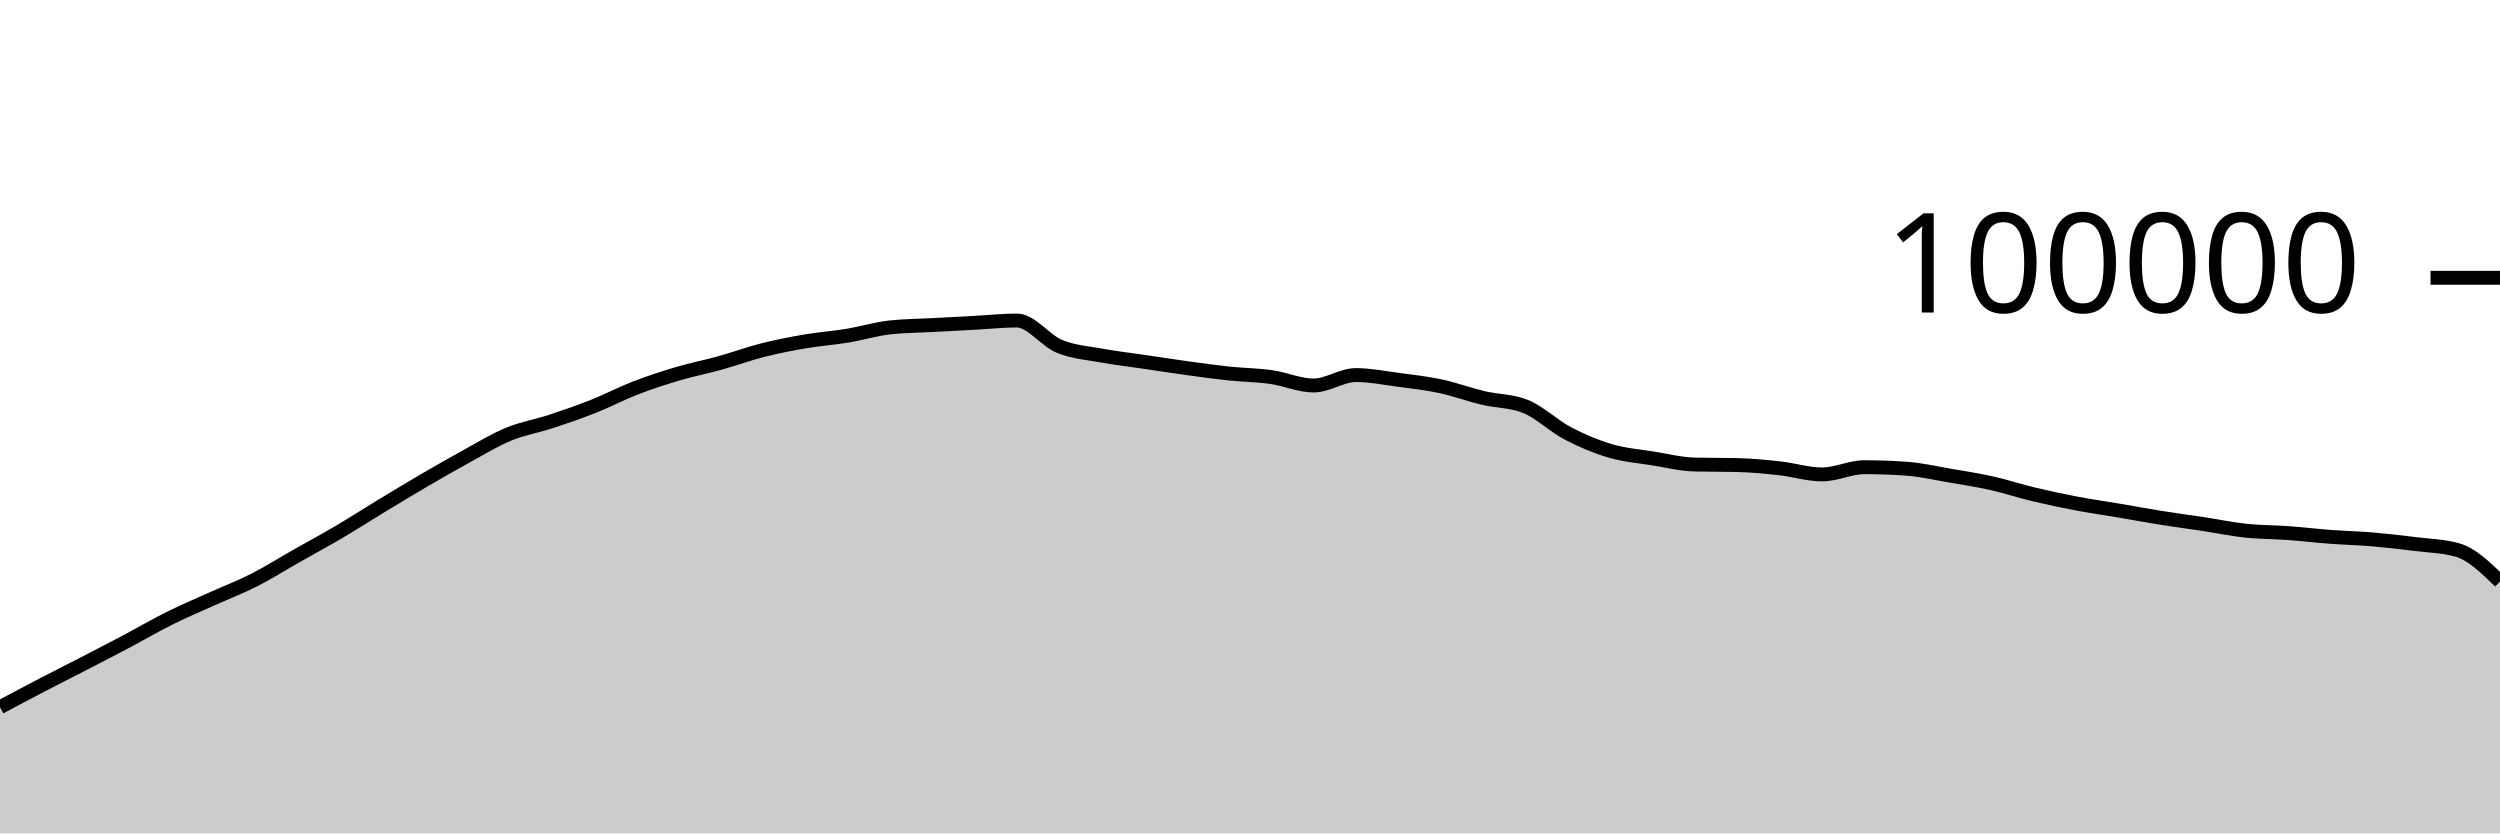
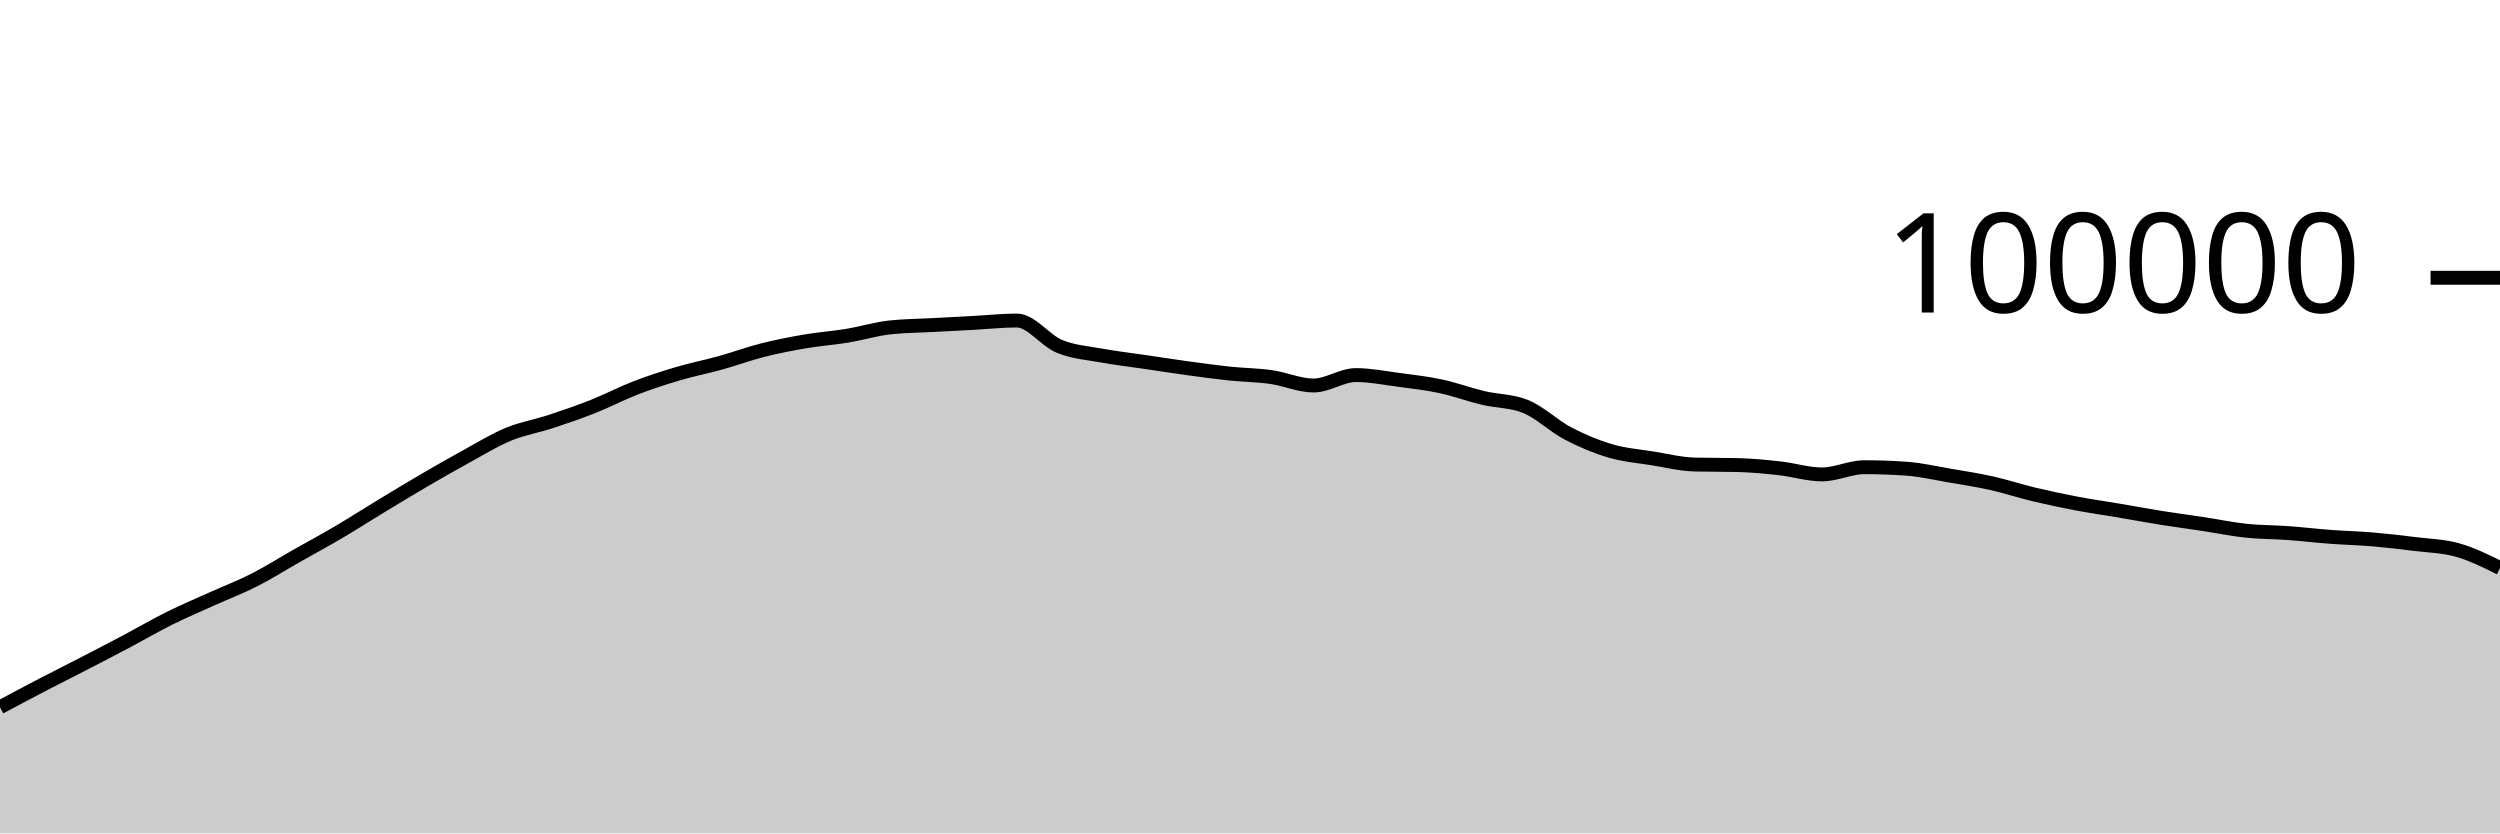
<svg xmlns="http://www.w3.org/2000/svg" viewBox="0 0 180 60">
  <g transform="translate(0,20)">
-     <path class="area" fill="rgba(0, 0, 0, 0.2)" d="M0,30.922C1.017,30.38,2.034,29.837,3.051,29.308C4.068,28.779,5.085,28.271,6.102,27.746C7.119,27.22,8.136,26.695,9.153,26.157C10.169,25.618,11.186,25.021,12.203,24.516C13.22,24.01,14.237,23.582,15.254,23.123C16.271,22.664,17.288,22.278,18.305,21.762C19.322,21.245,20.339,20.6,21.356,20.024C22.373,19.447,23.39,18.9,24.407,18.301C25.424,17.702,26.441,17.046,27.458,16.43C28.475,15.814,29.492,15.198,30.508,14.604C31.525,14.011,32.542,13.427,33.559,12.87C34.576,12.313,35.593,11.685,36.61,11.265C37.627,10.845,38.644,10.683,39.661,10.349C40.678,10.015,41.695,9.664,42.712,9.261C43.729,8.858,44.746,8.322,45.763,7.929C46.78,7.537,47.797,7.206,48.814,6.906C49.831,6.605,50.847,6.409,51.864,6.126C52.881,5.843,53.898,5.468,54.915,5.21C55.932,4.953,56.949,4.755,57.966,4.581C58.983,4.408,60,4.338,61.017,4.17C62.034,4.002,63.051,3.687,64.068,3.574C65.085,3.462,66.102,3.461,67.119,3.406C68.136,3.351,69.153,3.298,70.169,3.244C71.186,3.189,72.203,3.077,73.22,3.077C74.237,3.077,75.254,4.513,76.271,4.933C77.288,5.354,78.305,5.415,79.322,5.601C80.339,5.788,81.356,5.902,82.373,6.052C83.39,6.202,84.407,6.361,85.424,6.501C86.441,6.641,87.458,6.784,88.475,6.892C89.492,6.999,90.508,7.004,91.525,7.148C92.542,7.292,93.559,7.756,94.576,7.756C95.593,7.756,96.61,7.005,97.627,7.005C98.644,7.005,99.661,7.211,100.678,7.346C101.695,7.48,102.712,7.594,103.729,7.812C104.746,8.029,105.763,8.409,106.78,8.651C107.797,8.893,108.814,8.855,109.831,9.262C110.847,9.669,111.864,10.669,112.881,11.202C113.898,11.735,114.915,12.162,115.932,12.462C116.949,12.763,117.966,12.839,118.983,13.003C120,13.167,121.017,13.423,122.034,13.447C123.051,13.471,124.068,13.459,125.085,13.484C126.102,13.508,127.119,13.605,128.136,13.718C129.153,13.83,130.169,14.158,131.186,14.158C132.203,14.158,133.22,13.639,134.237,13.639C135.254,13.639,136.271,13.676,137.288,13.748C138.305,13.821,139.322,14.06,140.339,14.234C141.356,14.407,142.373,14.563,143.39,14.79C144.407,15.017,145.424,15.355,146.441,15.598C147.458,15.841,148.475,16.057,149.492,16.25C150.508,16.443,151.525,16.586,152.542,16.758C153.559,16.931,154.576,17.121,155.593,17.284C156.61,17.446,157.627,17.578,158.644,17.733C159.661,17.887,160.678,18.101,161.695,18.21C162.712,18.318,163.729,18.308,164.746,18.382C165.763,18.456,166.78,18.577,167.797,18.653C168.814,18.729,169.831,18.752,170.847,18.838C171.864,18.925,172.881,19.043,173.898,19.171C174.915,19.298,175.932,19.315,176.949,19.604C177.966,19.892,178.983,20.882,180,21.872L180,40C178.983,40,177.966,40,176.949,40C175.932,40,174.915,40,173.898,40C172.881,40,171.864,40,170.847,40C169.831,40,168.814,40,167.797,40C166.78,40,165.763,40,164.746,40C163.729,40,162.712,40,161.695,40C160.678,40,159.661,40,158.644,40C157.627,40,156.61,40,155.593,40C154.576,40,153.559,40,152.542,40C151.525,40,150.508,40,149.492,40C148.475,40,147.458,40,146.441,40C145.424,40,144.407,40,143.39,40C142.373,40,141.356,40,140.339,40C139.322,40,138.305,40,137.288,40C136.271,40,135.254,40,134.237,40C133.22,40,132.203,40,131.186,40C130.169,40,129.153,40,128.136,40C127.119,40,126.102,40,125.085,40C124.068,40,123.051,40,122.034,40C121.017,40,120,40,118.983,40C117.966,40,116.949,40,115.932,40C114.915,40,113.898,40,112.881,40C111.864,40,110.847,40,109.831,40C108.814,40,107.797,40,106.78,40C105.763,40,104.746,40,103.729,40C102.712,40,101.695,40,100.678,40C99.661,40,98.644,40,97.627,40C96.61,40,95.593,40,94.576,40C93.559,40,92.542,40,91.525,40C90.508,40,89.492,40,88.475,40C87.458,40,86.441,40,85.424,40C84.407,40,83.39,40,82.373,40C81.356,40,80.339,40,79.322,40C78.305,40,77.288,40,76.271,40C75.254,40,74.237,40,73.22,40C72.203,40,71.186,40,70.169,40C69.153,40,68.136,40,67.119,40C66.102,40,65.085,40,64.068,40C63.051,40,62.034,40,61.017,40C60,40,58.983,40,57.966,40C56.949,40,55.932,40,54.915,40C53.898,40,52.881,40,51.864,40C50.847,40,49.831,40,48.814,40C47.797,40,46.78,40,45.763,40C44.746,40,43.729,40,42.712,40C41.695,40,40.678,40,39.661,40C38.644,40,37.627,40,36.61,40C35.593,40,34.576,40,33.559,40C32.542,40,31.525,40,30.508,40C29.492,40,28.475,40,27.458,40C26.441,40,25.424,40,24.407,40C23.39,40,22.373,40,21.356,40C20.339,40,19.322,40,18.305,40C17.288,40,16.271,40,15.254,40C14.237,40,13.22,40,12.203,40C11.186,40,10.169,40,9.153,40C8.136,40,7.119,40,6.102,40C5.085,40,4.068,40,3.051,40C2.034,40,1.017,40,0,40Z" />
-     <path class="line" stroke="black" fill="none" d="M0,30.922C1.017,30.38,2.034,29.837,3.051,29.308C4.068,28.779,5.085,28.271,6.102,27.746C7.119,27.22,8.136,26.695,9.153,26.157C10.169,25.618,11.186,25.021,12.203,24.516C13.22,24.01,14.237,23.582,15.254,23.123C16.271,22.664,17.288,22.278,18.305,21.762C19.322,21.245,20.339,20.6,21.356,20.024C22.373,19.447,23.39,18.9,24.407,18.301C25.424,17.702,26.441,17.046,27.458,16.43C28.475,15.814,29.492,15.198,30.508,14.604C31.525,14.011,32.542,13.427,33.559,12.87C34.576,12.313,35.593,11.685,36.61,11.265C37.627,10.845,38.644,10.683,39.661,10.349C40.678,10.015,41.695,9.664,42.712,9.261C43.729,8.858,44.746,8.322,45.763,7.929C46.78,7.537,47.797,7.206,48.814,6.906C49.831,6.605,50.847,6.409,51.864,6.126C52.881,5.843,53.898,5.468,54.915,5.21C55.932,4.953,56.949,4.755,57.966,4.581C58.983,4.408,60,4.338,61.017,4.17C62.034,4.002,63.051,3.687,64.068,3.574C65.085,3.462,66.102,3.461,67.119,3.406C68.136,3.351,69.153,3.298,70.169,3.244C71.186,3.189,72.203,3.077,73.22,3.077C74.237,3.077,75.254,4.513,76.271,4.933C77.288,5.354,78.305,5.415,79.322,5.601C80.339,5.788,81.356,5.902,82.373,6.052C83.39,6.202,84.407,6.361,85.424,6.501C86.441,6.641,87.458,6.784,88.475,6.892C89.492,6.999,90.508,7.004,91.525,7.148C92.542,7.292,93.559,7.756,94.576,7.756C95.593,7.756,96.61,7.005,97.627,7.005C98.644,7.005,99.661,7.211,100.678,7.346C101.695,7.48,102.712,7.594,103.729,7.812C104.746,8.029,105.763,8.409,106.78,8.651C107.797,8.893,108.814,8.855,109.831,9.262C110.847,9.669,111.864,10.669,112.881,11.202C113.898,11.735,114.915,12.162,115.932,12.462C116.949,12.763,117.966,12.839,118.983,13.003C120,13.167,121.017,13.423,122.034,13.447C123.051,13.471,124.068,13.459,125.085,13.484C126.102,13.508,127.119,13.605,128.136,13.718C129.153,13.83,130.169,14.158,131.186,14.158C132.203,14.158,133.22,13.639,134.237,13.639C135.254,13.639,136.271,13.676,137.288,13.748C138.305,13.821,139.322,14.06,140.339,14.234C141.356,14.407,142.373,14.563,143.39,14.79C144.407,15.017,145.424,15.355,146.441,15.598C147.458,15.841,148.475,16.057,149.492,16.25C150.508,16.443,151.525,16.586,152.542,16.758C153.559,16.931,154.576,17.121,155.593,17.284C156.61,17.446,157.627,17.578,158.644,17.733C159.661,17.887,160.678,18.101,161.695,18.21C162.712,18.318,163.729,18.308,164.746,18.382C165.763,18.456,166.78,18.577,167.797,18.653C168.814,18.729,169.831,18.752,170.847,18.838C171.864,18.925,172.881,19.043,173.898,19.171C174.915,19.298,175.932,19.315,176.949,19.604C177.966,19.892,178.983,20.882,180,21.872" />
+     <path class="area" fill="rgba(0, 0, 0, 0.2)" d="M0,30.922C1.017,30.38,2.034,29.837,3.051,29.308C4.068,28.779,5.085,28.271,6.102,27.746C7.119,27.22,8.136,26.695,9.153,26.157C10.169,25.618,11.186,25.021,12.203,24.516C13.22,24.01,14.237,23.582,15.254,23.123C16.271,22.664,17.288,22.278,18.305,21.762C19.322,21.245,20.339,20.6,21.356,20.024C22.373,19.447,23.39,18.9,24.407,18.301C25.424,17.702,26.441,17.046,27.458,16.43C28.475,15.814,29.492,15.198,30.508,14.604C31.525,14.011,32.542,13.427,33.559,12.87C34.576,12.313,35.593,11.685,36.61,11.265C37.627,10.845,38.644,10.683,39.661,10.349C40.678,10.015,41.695,9.664,42.712,9.261C43.729,8.858,44.746,8.322,45.763,7.929C46.78,7.537,47.797,7.206,48.814,6.906C49.831,6.605,50.847,6.409,51.864,6.126C52.881,5.843,53.898,5.468,54.915,5.21C55.932,4.953,56.949,4.755,57.966,4.581C58.983,4.408,60,4.338,61.017,4.17C62.034,4.002,63.051,3.687,64.068,3.574C65.085,3.462,66.102,3.461,67.119,3.406C68.136,3.351,69.153,3.298,70.169,3.244C71.186,3.189,72.203,3.077,73.22,3.077C74.237,3.077,75.254,4.513,76.271,4.933C77.288,5.354,78.305,5.415,79.322,5.601C80.339,5.788,81.356,5.902,82.373,6.052C83.39,6.202,84.407,6.361,85.424,6.501C86.441,6.641,87.458,6.784,88.475,6.892C89.492,6.999,90.508,7.004,91.525,7.148C92.542,7.292,93.559,7.756,94.576,7.756C95.593,7.756,96.61,7.005,97.627,7.005C98.644,7.005,99.661,7.211,100.678,7.346C101.695,7.48,102.712,7.594,103.729,7.812C104.746,8.029,105.763,8.409,106.78,8.651C107.797,8.893,108.814,8.855,109.831,9.262C110.847,9.669,111.864,10.669,112.881,11.202C113.898,11.735,114.915,12.162,115.932,12.462C116.949,12.763,117.966,12.839,118.983,13.003C120,13.167,121.017,13.423,122.034,13.447C123.051,13.471,124.068,13.459,125.085,13.484C126.102,13.508,127.119,13.605,128.136,13.718C129.153,13.83,130.169,14.158,131.186,14.158C132.203,14.158,133.22,13.639,134.237,13.639C135.254,13.639,136.271,13.676,137.288,13.748C138.305,13.821,139.322,14.06,140.339,14.234C141.356,14.407,142.373,14.563,143.39,14.79C144.407,15.017,145.424,15.355,146.441,15.598C147.458,15.841,148.475,16.057,149.492,16.25C150.508,16.443,151.525,16.586,152.542,16.758C153.559,16.931,154.576,17.121,155.593,17.284C156.61,17.446,157.627,17.578,158.644,17.733C159.661,17.887,160.678,18.101,161.695,18.21C162.712,18.318,163.729,18.308,164.746,18.382C165.763,18.456,166.78,18.577,167.797,18.653C168.814,18.729,169.831,18.752,170.847,18.838C171.864,18.925,172.881,19.043,173.898,19.171C174.915,19.298,175.932,19.316,176.949,19.604C177.966,19.892,178.983,20.395,180,20.899L180,40C178.983,40,177.966,40,176.949,40C175.932,40,174.915,40,173.898,40C172.881,40,171.864,40,170.847,40C169.831,40,168.814,40,167.797,40C166.78,40,165.763,40,164.746,40C163.729,40,162.712,40,161.695,40C160.678,40,159.661,40,158.644,40C157.627,40,156.61,40,155.593,40C154.576,40,153.559,40,152.542,40C151.525,40,150.508,40,149.492,40C148.475,40,147.458,40,146.441,40C145.424,40,144.407,40,143.39,40C142.373,40,141.356,40,140.339,40C139.322,40,138.305,40,137.288,40C136.271,40,135.254,40,134.237,40C133.22,40,132.203,40,131.186,40C130.169,40,129.153,40,128.136,40C127.119,40,126.102,40,125.085,40C124.068,40,123.051,40,122.034,40C121.017,40,120,40,118.983,40C117.966,40,116.949,40,115.932,40C114.915,40,113.898,40,112.881,40C111.864,40,110.847,40,109.831,40C108.814,40,107.797,40,106.78,40C105.763,40,104.746,40,103.729,40C102.712,40,101.695,40,100.678,40C99.661,40,98.644,40,97.627,40C96.61,40,95.593,40,94.576,40C93.559,40,92.542,40,91.525,40C90.508,40,89.492,40,88.475,40C87.458,40,86.441,40,85.424,40C84.407,40,83.39,40,82.373,40C81.356,40,80.339,40,79.322,40C78.305,40,77.288,40,76.271,40C75.254,40,74.237,40,73.22,40C72.203,40,71.186,40,70.169,40C69.153,40,68.136,40,67.119,40C66.102,40,65.085,40,64.068,40C63.051,40,62.034,40,61.017,40C60,40,58.983,40,57.966,40C56.949,40,55.932,40,54.915,40C53.898,40,52.881,40,51.864,40C50.847,40,49.831,40,48.814,40C47.797,40,46.78,40,45.763,40C44.746,40,43.729,40,42.712,40C41.695,40,40.678,40,39.661,40C38.644,40,37.627,40,36.61,40C35.593,40,34.576,40,33.559,40C32.542,40,31.525,40,30.508,40C29.492,40,28.475,40,27.458,40C26.441,40,25.424,40,24.407,40C23.39,40,22.373,40,21.356,40C20.339,40,19.322,40,18.305,40C17.288,40,16.271,40,15.254,40C14.237,40,13.22,40,12.203,40C11.186,40,10.169,40,9.153,40C8.136,40,7.119,40,6.102,40C5.085,40,4.068,40,3.051,40C2.034,40,1.017,40,0,40Z" />
+     <path class="line" stroke="black" fill="none" d="M0,30.922C1.017,30.38,2.034,29.837,3.051,29.308C4.068,28.779,5.085,28.271,6.102,27.746C7.119,27.22,8.136,26.695,9.153,26.157C10.169,25.618,11.186,25.021,12.203,24.516C13.22,24.01,14.237,23.582,15.254,23.123C16.271,22.664,17.288,22.278,18.305,21.762C19.322,21.245,20.339,20.6,21.356,20.024C22.373,19.447,23.39,18.9,24.407,18.301C25.424,17.702,26.441,17.046,27.458,16.43C28.475,15.814,29.492,15.198,30.508,14.604C31.525,14.011,32.542,13.427,33.559,12.87C34.576,12.313,35.593,11.685,36.61,11.265C37.627,10.845,38.644,10.683,39.661,10.349C40.678,10.015,41.695,9.664,42.712,9.261C43.729,8.858,44.746,8.322,45.763,7.929C46.78,7.537,47.797,7.206,48.814,6.906C49.831,6.605,50.847,6.409,51.864,6.126C52.881,5.843,53.898,5.468,54.915,5.21C55.932,4.953,56.949,4.755,57.966,4.581C58.983,4.408,60,4.338,61.017,4.17C62.034,4.002,63.051,3.687,64.068,3.574C65.085,3.462,66.102,3.461,67.119,3.406C68.136,3.351,69.153,3.298,70.169,3.244C71.186,3.189,72.203,3.077,73.22,3.077C74.237,3.077,75.254,4.513,76.271,4.933C77.288,5.354,78.305,5.415,79.322,5.601C80.339,5.788,81.356,5.902,82.373,6.052C83.39,6.202,84.407,6.361,85.424,6.501C86.441,6.641,87.458,6.784,88.475,6.892C89.492,6.999,90.508,7.004,91.525,7.148C92.542,7.292,93.559,7.756,94.576,7.756C95.593,7.756,96.61,7.005,97.627,7.005C98.644,7.005,99.661,7.211,100.678,7.346C101.695,7.48,102.712,7.594,103.729,7.812C104.746,8.029,105.763,8.409,106.78,8.651C107.797,8.893,108.814,8.855,109.831,9.262C110.847,9.669,111.864,10.669,112.881,11.202C113.898,11.735,114.915,12.162,115.932,12.462C116.949,12.763,117.966,12.839,118.983,13.003C120,13.167,121.017,13.423,122.034,13.447C123.051,13.471,124.068,13.459,125.085,13.484C126.102,13.508,127.119,13.605,128.136,13.718C129.153,13.83,130.169,14.158,131.186,14.158C132.203,14.158,133.22,13.639,134.237,13.639C135.254,13.639,136.271,13.676,137.288,13.748C138.305,13.821,139.322,14.06,140.339,14.234C141.356,14.407,142.373,14.563,143.39,14.79C144.407,15.017,145.424,15.355,146.441,15.598C147.458,15.841,148.475,16.057,149.492,16.25C150.508,16.443,151.525,16.586,152.542,16.758C153.559,16.931,154.576,17.121,155.593,17.284C156.61,17.446,157.627,17.578,158.644,17.733C159.661,17.887,160.678,18.101,161.695,18.21C162.712,18.318,163.729,18.308,164.746,18.382C165.763,18.456,166.78,18.577,167.797,18.653C168.814,18.729,169.831,18.752,170.847,18.838C171.864,18.925,172.881,19.043,173.898,19.171C174.915,19.298,175.932,19.316,176.949,19.604C177.966,19.892,178.983,20.395,180,20.899" />
    <path class="axis-ceiling" stroke-width="1" stroke="black" fill="none" d="M175,0L180,0" />
    <text class="axis-ceiling-label" font-family="sans-serif" text-anchor="end" font-size="10px" x="170" y="2.5">100000</text>
  </g>
</svg>
